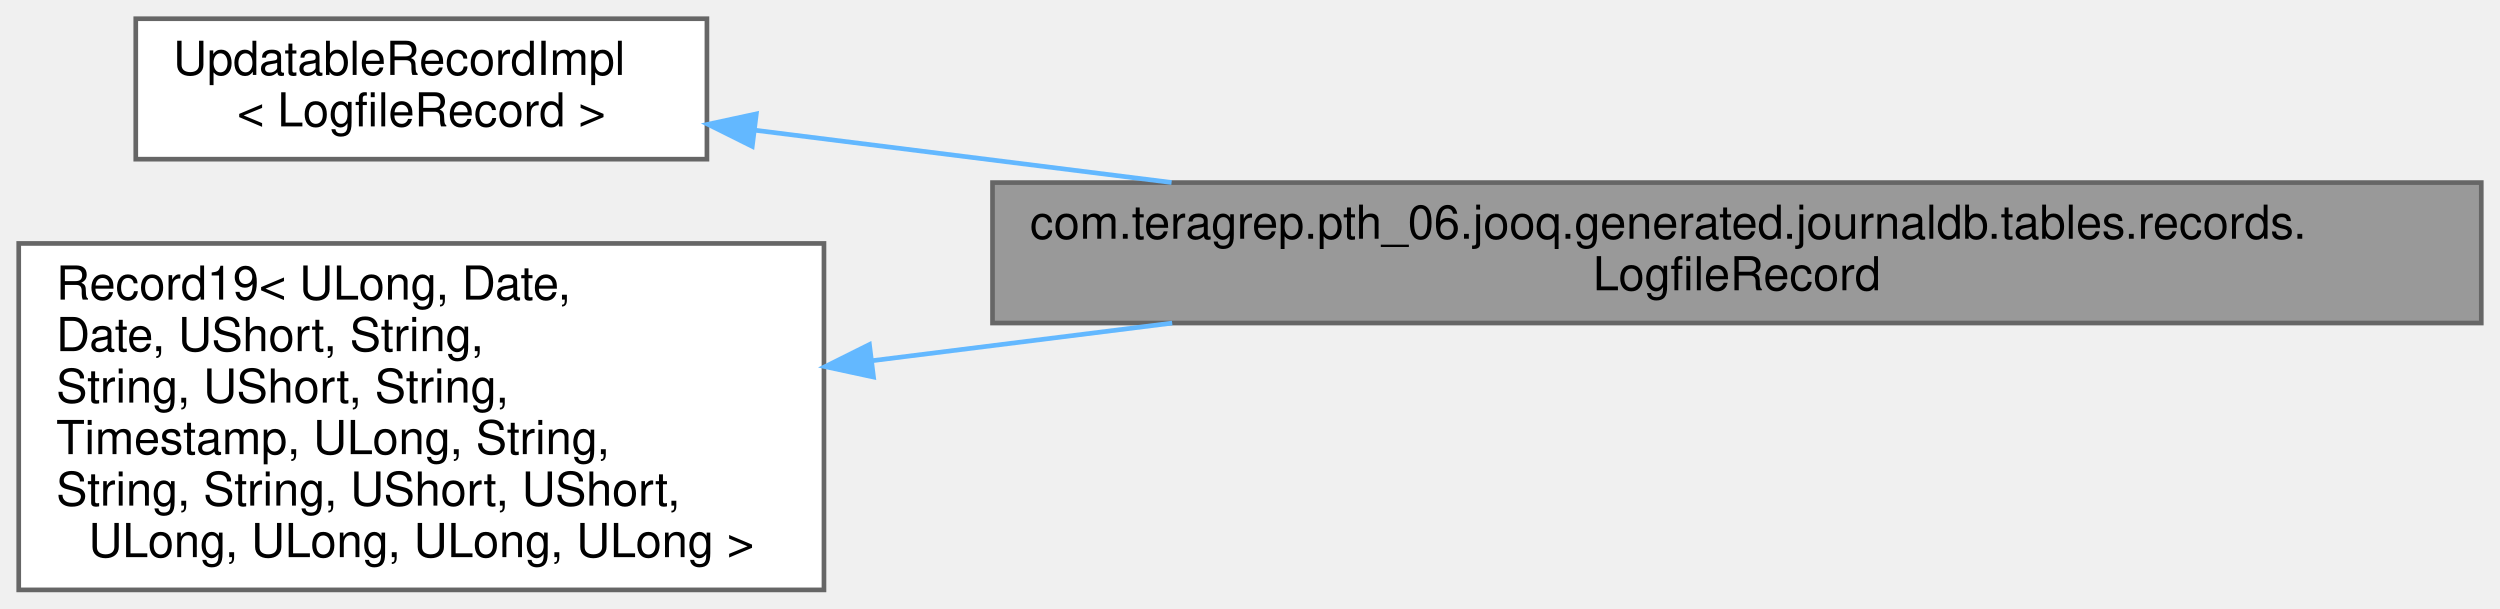
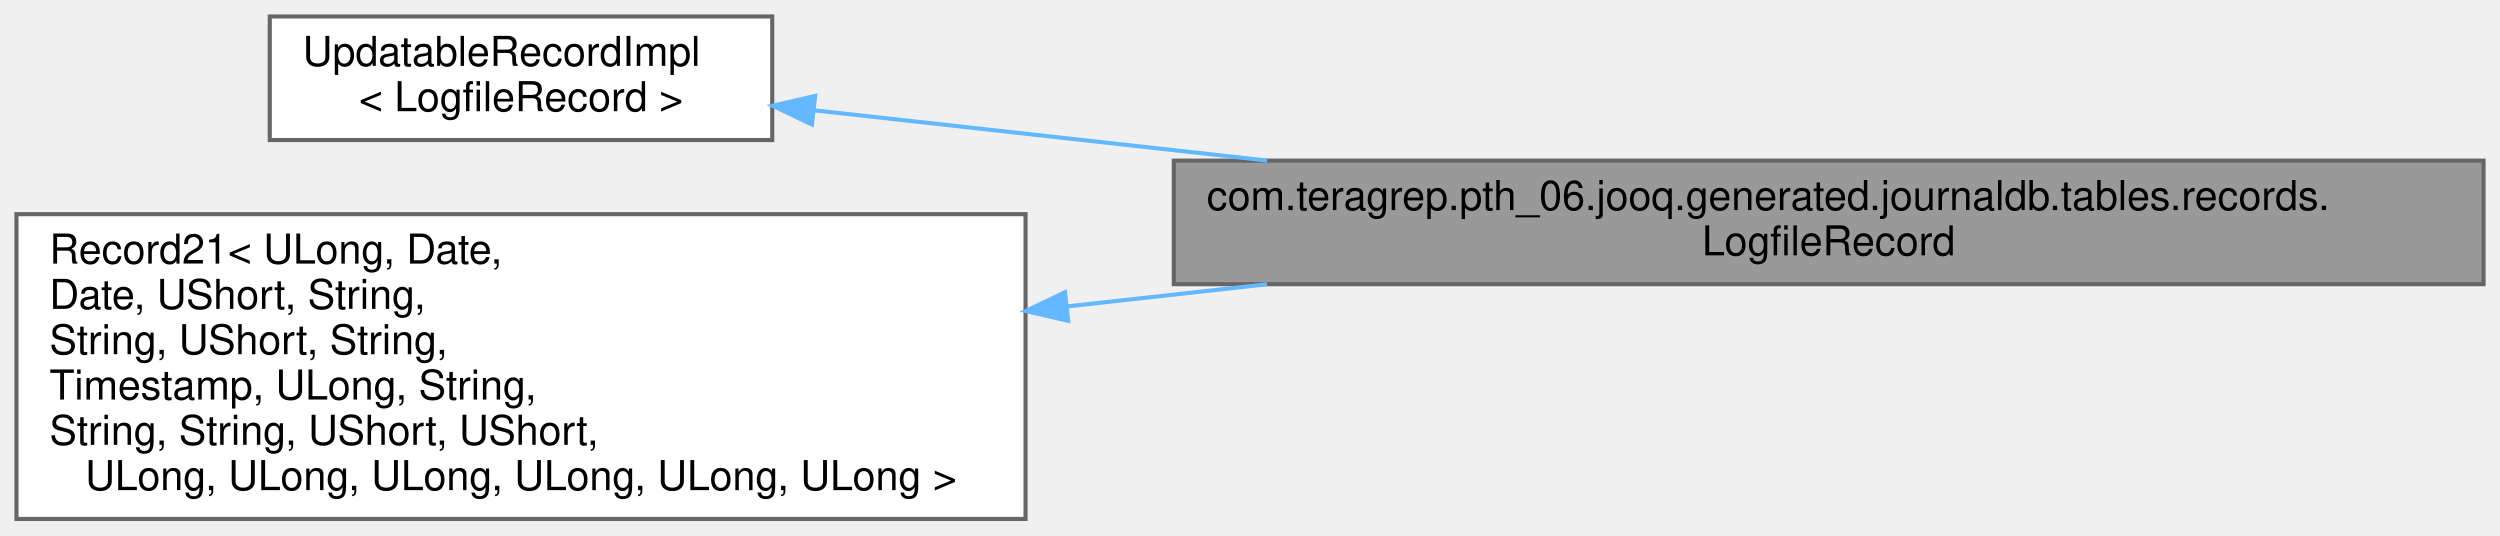
- <svg xmlns="http://www.w3.org/2000/svg" xmlns:xlink="http://www.w3.org/1999/xlink" width="534pt" height="130pt" viewBox="0.00 0.00 534.00 130.00">
+ <svg xmlns="http://www.w3.org/2000/svg" xmlns:xlink="http://www.w3.org/1999/xlink" width="607pt" height="130pt" viewBox="0.00 0.00 607.00 130.00">
  <g id="graph0" class="graph" transform="scale(1 1) rotate(0) translate(4 126)">
    <g id="Node000001" class="node">
      <g id="a_Node000001">
        <a xlink:title="Contains information for log files that have been run through Log Archiver.">
-           <polygon fill="#999999" stroke="#666666" points="526,-87 208,-87 208,-57 526,-57 526,-87" />
-           <text text-anchor="start" x="216" y="-75" font-family="Helvetica,sans-Serif" font-size="10.00">com.teragrep.pth_06.jooq.generated.journaldb.tables.records.</text>
-           <text text-anchor="middle" x="367" y="-64" font-family="Helvetica,sans-Serif" font-size="10.00">LogfileRecord</text>
+           <polygon fill="#999999" stroke="#666666" points="599,-87 281,-87 281,-57 599,-57 599,-87" />
+           <text text-anchor="start" x="289" y="-75" font-family="Helvetica,sans-Serif" font-size="10.00">com.teragrep.pth_06.jooq.generated.journaldb.tables.records.</text>
+           <text text-anchor="middle" x="440" y="-64" font-family="Helvetica,sans-Serif" font-size="10.00">LogfileRecord</text>
        </a>
      </g>
    </g>
    <g id="Node000002" class="node">
      <g id="a_Node000002">
        <a xlink:title=" ">
-           <polygon fill="white" stroke="#666666" points="147,-122 25,-122 25,-92 147,-92 147,-122" />
-           <text text-anchor="start" x="33" y="-110" font-family="Helvetica,sans-Serif" font-size="10.00">UpdatableRecordImpl</text>
-           <text text-anchor="middle" x="86" y="-99" font-family="Helvetica,sans-Serif" font-size="10.00">&lt; LogfileRecord &gt;</text>
+           <polygon fill="white" stroke="#666666" points="183.5,-122 61.5,-122 61.5,-92 183.5,-92 183.5,-122" />
+           <text text-anchor="start" x="69.5" y="-110" font-family="Helvetica,sans-Serif" font-size="10.00">UpdatableRecordImpl</text>
+           <text text-anchor="middle" x="122.5" y="-99" font-family="Helvetica,sans-Serif" font-size="10.00">&lt; LogfileRecord &gt;</text>
        </a>
      </g>
    </g>
    <g id="edge1_Node000001_Node000002" class="edge">
      <g id="a_edge1_Node000001_Node000002">
        <a xlink:title=" ">
-           <path fill="none" stroke="#63b8ff" d="M157.3,-98.18C184.29,-94.8 215.91,-90.83 246.25,-87.02" />
-           <polygon fill="#63b8ff" stroke="#63b8ff" points="156.68,-94.73 147.2,-99.45 157.55,-101.68 156.68,-94.73" />
+           <path fill="none" stroke="#63b8ff" d="M193.84,-99.2C226.23,-95.6 265.81,-91.21 303.64,-87.02" />
+           <polygon fill="#63b8ff" stroke="#63b8ff" points="193.14,-95.75 183.59,-100.33 193.91,-102.71 193.14,-95.75" />
        </a>
      </g>
    </g>
    <g id="Node000003" class="node">
      <g id="a_Node000003">
        <a xlink:title=" ">
-           <polygon fill="white" stroke="#666666" points="172,-74 0,-74 0,0 172,0 172,-74" />
-           <text text-anchor="start" x="8" y="-62" font-family="Helvetica,sans-Serif" font-size="10.00">Record19&lt; ULong, Date,</text>
+           <polygon fill="white" stroke="#666666" points="245,-74 0,-74 0,0 245,0 245,-74" />
+           <text text-anchor="start" x="8" y="-62" font-family="Helvetica,sans-Serif" font-size="10.00">Record21&lt; ULong, Date,</text>
          <text text-anchor="start" x="8" y="-51" font-family="Helvetica,sans-Serif" font-size="10.00"> Date, UShort, String,</text>
          <text text-anchor="start" x="8" y="-40" font-family="Helvetica,sans-Serif" font-size="10.00"> String, UShort, String,</text>
          <text text-anchor="start" x="8" y="-29" font-family="Helvetica,sans-Serif" font-size="10.00"> Timestamp, ULong, String,</text>
          <text text-anchor="start" x="8" y="-18" font-family="Helvetica,sans-Serif" font-size="10.00"> String, String, UShort, UShort,</text>
-           <text text-anchor="middle" x="86" y="-7" font-family="Helvetica,sans-Serif" font-size="10.00"> ULong, ULong, ULong, ULong &gt;</text>
+           <text text-anchor="middle" x="122.5" y="-7" font-family="Helvetica,sans-Serif" font-size="10.00"> ULong, ULong, ULong, ULong, ULong, ULong &gt;</text>
        </a>
      </g>
    </g>
    <g id="edge2_Node000001_Node000003" class="edge">
      <g id="a_edge2_Node000001_Node000003">
        <a xlink:title=" ">
-           <path fill="none" stroke="#63b8ff" d="M182.23,-48.95C202.86,-51.53 224.94,-54.3 246.38,-56.99" />
-           <polygon fill="#63b8ff" stroke="#63b8ff" points="182.58,-45.46 172.23,-47.69 181.71,-52.41 182.58,-45.46" />
+           <path fill="none" stroke="#63b8ff" d="M254.98,-51.59C271.05,-53.37 287.49,-55.19 303.62,-56.98" />
+           <polygon fill="#63b8ff" stroke="#63b8ff" points="255.35,-48.11 245.03,-50.48 254.58,-55.06 255.35,-48.11" />
        </a>
      </g>
    </g>
  </g>
</svg>
